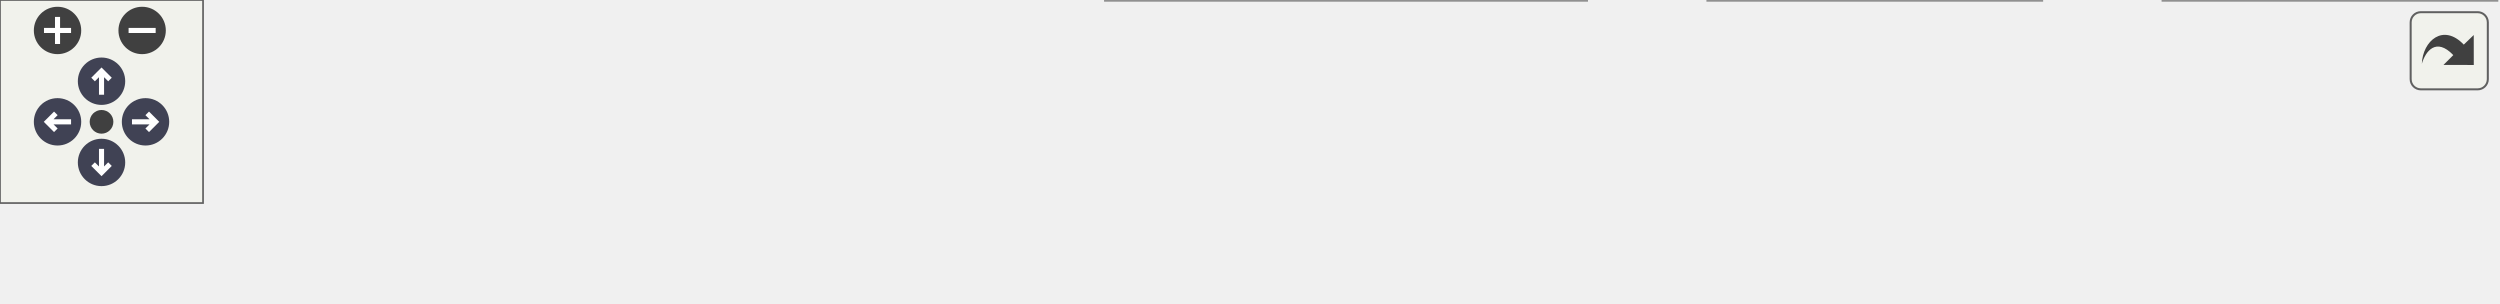
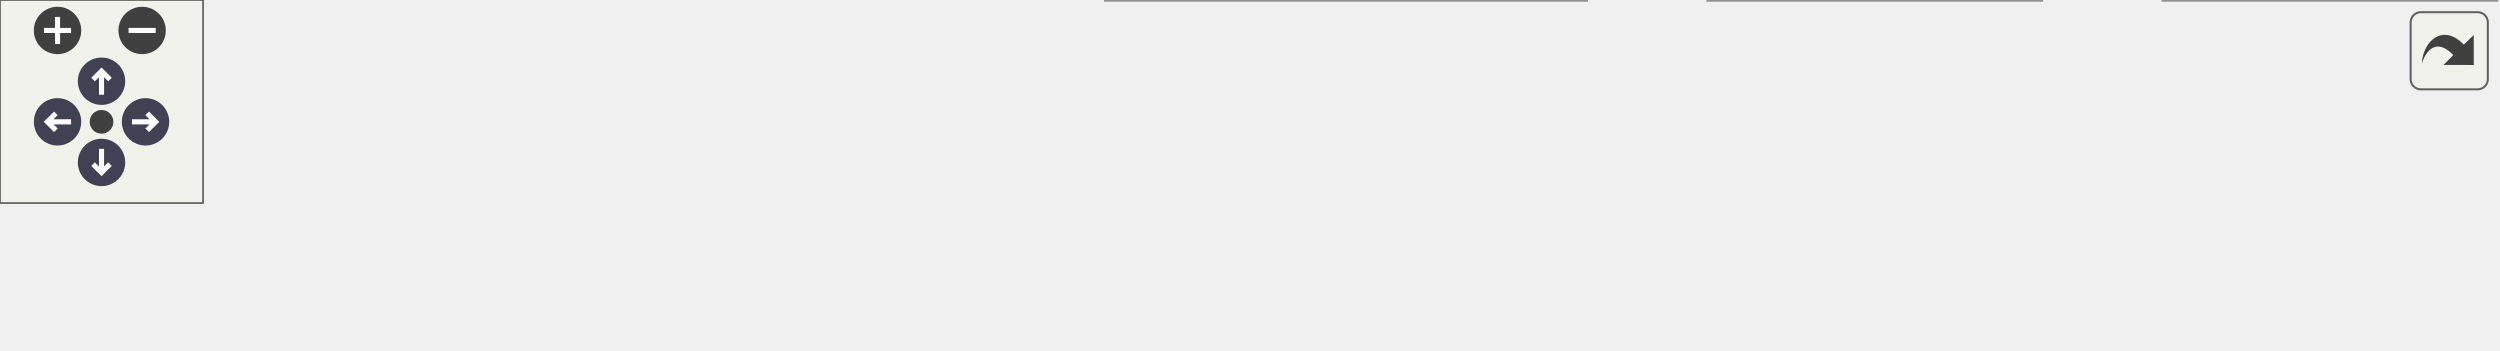
<svg xmlns="http://www.w3.org/2000/svg" xmlns:xlink="http://www.w3.org/1999/xlink" id="main" version="1.1" xml:space="preserve">
  <style type="text/css">
.node, .edge {opacity: 0.7;}
.node.selected, .edge.selected {opacity: 1;}
.edge:hover path { stroke: red; }
.edge:hover polygon { stroke: red; fill: red; }
</style>
  <defs>
    <circle id="rim" cx="0" cy="0" r="7" />
    <circle id="rim2" cx="0" cy="0" r="3.5" />
    <g id="zoomPlus">
      <use xlink:href="#rim" fill="#404040">
        <set attributeName="fill" to="#808080" begin="zoomplus.mouseover" end="zoomplus.mouseout" />
      </use>
      <path d="M-4,0h8M0,-4v8" fill="none" stroke="white" stroke-width="1.5" pointer-events="none" />
    </g>
    <g id="zoomMin">
      <use xlink:href="#rim" fill="#404040">
        <set attributeName="fill" to="#808080" begin="zoomminus.mouseover" end="zoomminus.mouseout" />
      </use>
      <path d="M-4,0h8" fill="none" stroke="white" stroke-width="1.5" pointer-events="none" />
    </g>
    <g id="arrowUp" transform="translate(30 24)">
      <use xlink:href="#rim" />
      <path pointer-events="none" fill="none" stroke="white" stroke-width="1.5" d="M0,-3.0v7 M-2.5,-0.5L0,-3.0L2.5,-0.5" />
    </g>
    <g id="arrowRight" transform="rotate(90) translate(36 -43)">
      <use xlink:href="#rim" />
      <path pointer-events="none" fill="none" stroke="white" stroke-width="1.5" d="M0,-3.0v7 M-2.5,-0.5L0,-3.0L2.5,-0.5" />
    </g>
    <g id="arrowDown" transform="rotate(180) translate(-30 -48)">
      <use xlink:href="#rim" />
      <path pointer-events="none" fill="none" stroke="white" stroke-width="1.5" d="M0,-3.0v7 M-2.5,-0.5L0,-3.0L2.5,-0.5" />
    </g>
    <g id="arrowLeft" transform="rotate(270) translate(-36 17)">
      <use xlink:href="#rim" />
      <path pointer-events="none" fill="none" stroke="white" stroke-width="1.5" d="M0,-3.0v7 M-2.5,-0.5L0,-3.0L2.5,-0.5" />
    </g>
    <g id="resetDef">
      <use xlink:href="#rim2" fill="#404040">
        <set attributeName="fill" to="#808080" begin="reset.mouseover" end="reset.mouseout" />
      </use>
    </g>
  </defs>
  <svg id="graph" class="graph">
    <g id="viewport">
      <g id="Node000001" class="node">
        <g id="a_Node000001">
          <a xlink:title=" ">
            <polygon fill="#999999" stroke="#666666" points="131.5,-23.75 0,-23.75 0,-5.25 131.5,-5.25 131.5,-23.75" />
            <text text-anchor="middle" x="65.75" y="-10.25" font-family="Helvetica,sans-Serif" font-size="10.00">Models::TwoMeta::division</text>
          </a>
        </g>
      </g>
      <g id="Node000002" class="node">
        <g id="a_Node000002">
          <a xlink:href="structModels_1_1Uptake.html#a81f6d63498b3036a75880ed7a5c48d6a" target="_top" xlink:title=" ">
-             <polygon fill="white" stroke="#666666" points="290.75,-23.75 167.5,-23.75 167.5,-5.25 290.75,-5.25 290.75,-23.75" />
-             <text text-anchor="middle" x="229.12" y="-10.25" font-family="Helvetica,sans-Serif" font-size="10.00">Models::Uptake::division</text>
+             <polygon fill="white" stroke="#666666" points="290.75,-42.75 167.5,-42.75 167.5,-24.25 290.75,-24.25 290.75,-42.75" />
+             <text text-anchor="middle" x="229.12" y="-29.25" font-family="Helvetica,sans-Serif" font-size="10.00">Models::Uptake::division</text>
          </a>
        </g>
      </g>
      <g id="edge1_Node000001_Node000002" class="edge">
        <g id="a_edge1_Node000001_Node000002">
          <a xlink:title=" ">
-             <path fill="none" stroke="#63b8ff" d="M131.92,-14.5C139.74,-14.5 147.76,-14.5 155.67,-14.5" />
-             <polygon fill="#63b8ff" stroke="#63b8ff" points="155.64,-18 165.64,-14.5 155.64,-11 155.64,-18" />
+             <path fill="none" stroke="#63b8ff" d="M131.92,-22.17C139.83,-23.1 147.94,-24.06 155.95,-25" />
+             <polygon fill="#63b8ff" stroke="#63b8ff" points="155.31,-28.45 165.65,-26.14 156.12,-21.5 155.31,-28.45" />
          </a>
        </g>
      </g>
      <g id="Node000003" class="node">
        <g id="a_Node000003">
          <a xlink:href="structMC_1_1Distributions_1_1TruncatedNormal.html#af6cfcdb1f39978352e55fc5c5f729462" target="_top" xlink:title=" ">
            <polygon fill="white" stroke="#666666" points="468.75,-29 326.75,-29 326.75,0 468.75,0 468.75,-29" />
            <text text-anchor="start" x="334.75" y="-15.5" font-family="Helvetica,sans-Serif" font-size="10.00">MC::Distributions::</text>
            <text text-anchor="middle" x="397.75" y="-5" font-family="Helvetica,sans-Serif" font-size="10.00">TruncatedNormal::draw_from</text>
          </a>
        </g>
      </g>
+       <g id="edge5_Node000001_Node000003" class="edge">
+         <g id="a_edge5_Node000001_Node000003">
+           <a xlink:title=" ">
+             <path fill="none" stroke="#63b8ff" d="M131.95,-14.5C184.4,-14.5 258.41,-14.5 314.86,-14.5" />
+             <polygon fill="#63b8ff" stroke="#63b8ff" points="314.75,-18 324.75,-14.5 314.75,-11 314.75,-18" />
+           </a>
+         </g>
+       </g>
      <g id="edge2_Node000002_Node000003" class="edge">
        <g id="a_edge2_Node000002_Node000003">
          <a xlink:title=" ">
-             <path fill="none" stroke="#63b8ff" d="M291.22,-14.5C298.99,-14.5 307.03,-14.5 315.05,-14.5" />
-             <polygon fill="#63b8ff" stroke="#63b8ff" points="314.84,-18 324.84,-14.5 314.84,-11 314.84,-18" />
+             <path fill="none" stroke="#63b8ff" d="M291.22,-26.53C298.99,-25.65 307.03,-24.73 315.05,-23.82" />
+             <polygon fill="#63b8ff" stroke="#63b8ff" points="315.31,-27.31 324.85,-22.7 314.52,-20.35 315.31,-27.31" />
          </a>
        </g>
      </g>
      <g id="Node000004" class="node">
        <g id="a_Node000004">
          <a xlink:href="namespaceMC_1_1Distributions.html#a3c07f6cf61b1c67ea9b2b3e0d6c42cc7" target="_top" xlink:title="Computes the inverse CDF (probit function) of a normal distribution.">
            <polygon fill="white" stroke="#666666" points="603.25,-29 504.75,-29 504.75,0 603.25,0 603.25,-29" />
            <text text-anchor="start" x="512.75" y="-15.5" font-family="Helvetica,sans-Serif" font-size="10.00">MC::Distributions::</text>
            <text text-anchor="middle" x="554" y="-5" font-family="Helvetica,sans-Serif" font-size="10.00">norminv</text>
          </a>
        </g>
      </g>
      <g id="edge3_Node000003_Node000004" class="edge">
        <g id="a_edge3_Node000003_Node000004">
          <a xlink:title=" ">
            <path fill="none" stroke="#63b8ff" d="M469.1,-14.5C477.11,-14.5 485.22,-14.5 493.07,-14.5" />
            <polygon fill="#63b8ff" stroke="#63b8ff" points="492.85,-18 502.85,-14.5 492.85,-11 492.85,-18" />
          </a>
        </g>
      </g>
      <g id="Node000005" class="node">
        <g id="a_Node000005">
          <a xlink:href="namespaceMC_1_1Distributions.html#a351272c0fa13e73d23c7b1caf92e858f" target="_top" xlink:title="Computes an approximation of the inverse error function.">
            <polygon fill="white" stroke="#666666" points="737.75,-29 639.25,-29 639.25,0 737.75,0 737.75,-29" />
            <text text-anchor="start" x="647.25" y="-15.5" font-family="Helvetica,sans-Serif" font-size="10.00">MC::Distributions::</text>
            <text text-anchor="middle" x="688.5" y="-5" font-family="Helvetica,sans-Serif" font-size="10.00">erfinv</text>
          </a>
        </g>
      </g>
      <g id="edge4_Node000004_Node000005" class="edge">
        <g id="a_edge4_Node000004_Node000005">
          <a xlink:title=" ">
            <path fill="none" stroke="#63b8ff" d="M603.59,-14.5C611.42,-14.5 619.6,-14.5 627.66,-14.5" />
            <polygon fill="#63b8ff" stroke="#63b8ff" points="627.41,-18 637.41,-14.5 627.41,-11 627.41,-18" />
          </a>
        </g>
      </g>
    </g>
  </svg>
  <g id="navigator" transform="translate(0 0)" fill="#404254">
    <rect fill="#f2f5e9" fill-opacity="0.5" stroke="#606060" stroke-width=".5" x="0" y="0" width="60" height="60" />
    <use id="zoomplus" xlink:href="#zoomPlus" x="17" y="9" />
    <use id="zoomminus" xlink:href="#zoomMin" x="42" y="9" />
    <use id="reset" xlink:href="#resetDef" x="30" y="36" />
    <use id="arrowup" xlink:href="#arrowUp" x="0" y="0" />
    <use id="arrowright" xlink:href="#arrowRight" x="0" y="0" />
    <use id="arrowdown" xlink:href="#arrowDown" x="0" y="0" />
    <use id="arrowleft" xlink:href="#arrowLeft" x="0" y="0" />
  </g>
  <svg viewBox="0 0 15 15" width="100%" height="30px" preserveAspectRatio="xMaxYMin meet">
    <g id="arrow_out" transform="scale(0.3 0.3)">
      <a xlink:href="structModels_1_1TwoMeta_afcf107b4e7c86508762048d28608a5b9_cgraph_org.svg" target="_base">
        <rect id="button" ry="5" rx="5" y="6" x="6" height="38" width="38" fill="#f2f5e9" fill-opacity="0.5" stroke="#606060" stroke-width="1.0" />
        <path id="arrow" d="M 11.5,31.437 C 11.94,20.098 22.043,11.323 32.159,21.979 L 37.069,17.246 C 37.069,17.246 37.088,32 37.088,32 L 22.16,31.978 C 22.16,31.978 26.998,27.14 26.998,27.14 C 18.529,18.264 13.292,25.23 11.5,31.437 z" style="fill:#404040;" />
      </a>
    </g>
  </svg>
  <style type="text/css">

[data-mouse-over-selected='false'] { opacity: 0.7; }
[data-mouse-over-selected='true']  { opacity: 1.0; }

</style>
</svg>
